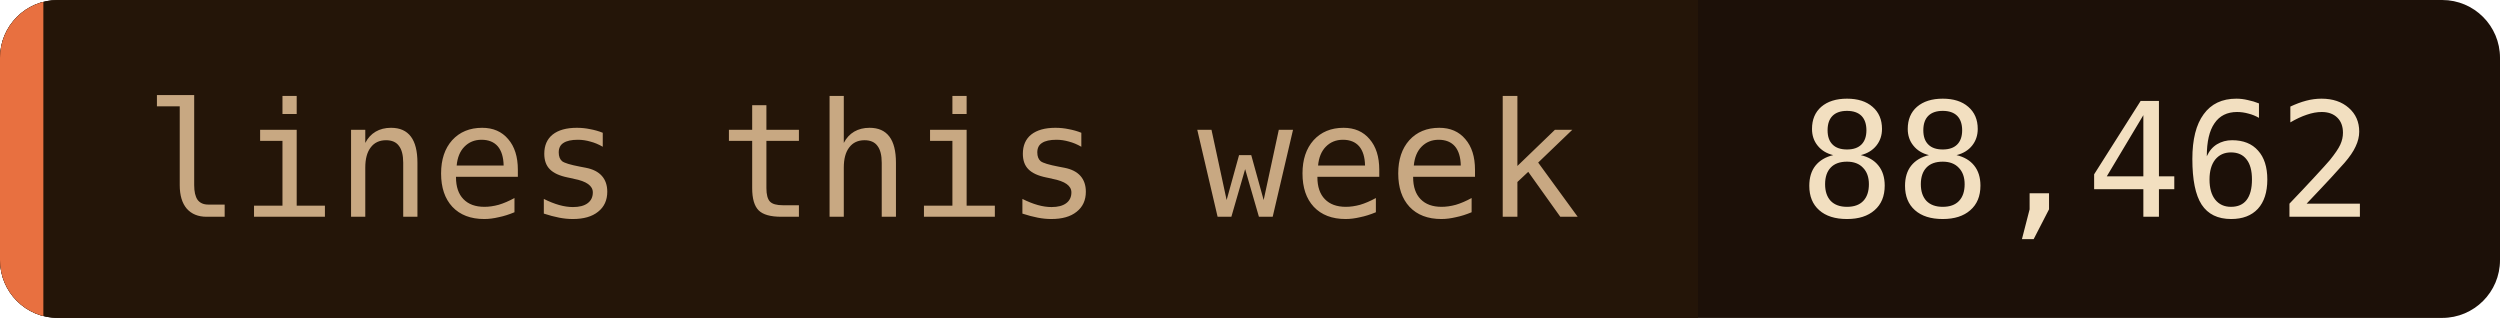
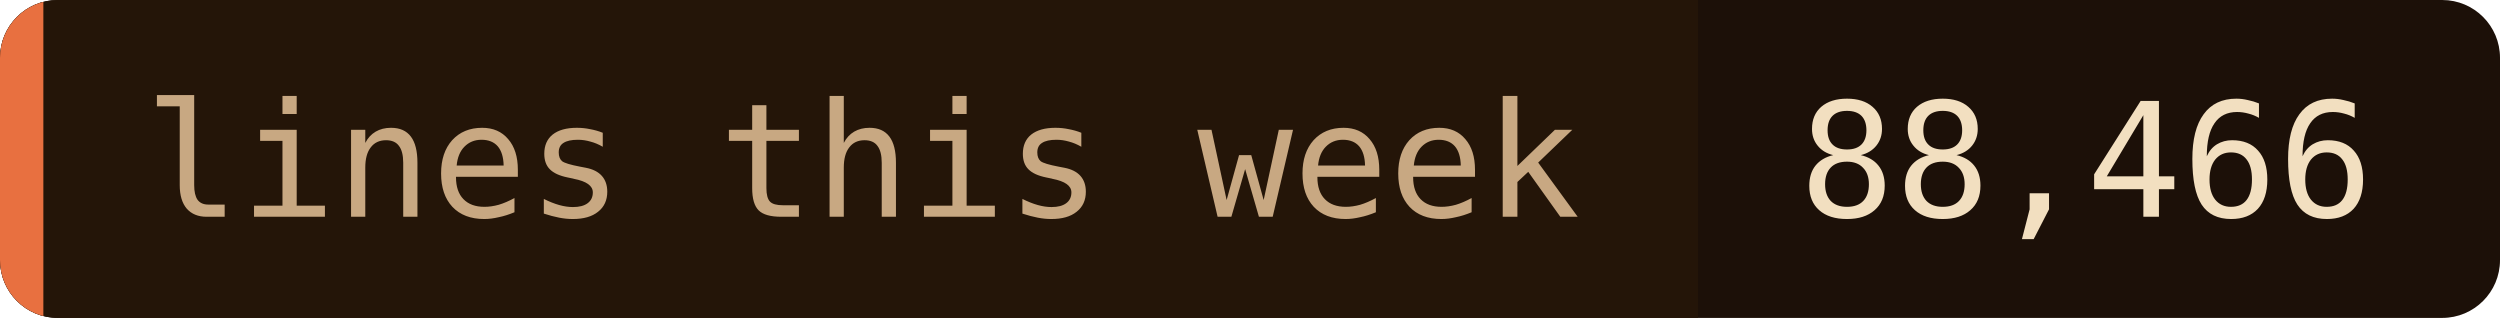
- <svg xmlns="http://www.w3.org/2000/svg" width="173" height="22" role="img" aria-label="lines this week: 88,462">
+ <svg xmlns="http://www.w3.org/2000/svg" width="173" height="22" role="img" aria-label="lines this week: 88,466">
  <clipPath id="c">
    <rect width="173" height="22" rx="4" />
  </clipPath>
  <g clip-path="url(#c)">
    <rect width="173" height="22" fill="#1c1008" />
    <rect width="117.5" height="22" fill="#241508" />
    <rect width="3" height="22" fill="#e87040" />
  </g>
  <g font-family="'JetBrains Mono', 'Fira Code', ui-monospace, SFMono-Regular, Menlo, monospace" font-size="11">
    <text x="10" y="15" fill="#c8a882">lines this week</text>
-     <text x="124.5" y="15" fill="#f2dfc0">88,462</text>
+     <text x="124.5" y="15" fill="#f2dfc0">88,466</text>
  </g>
</svg>
